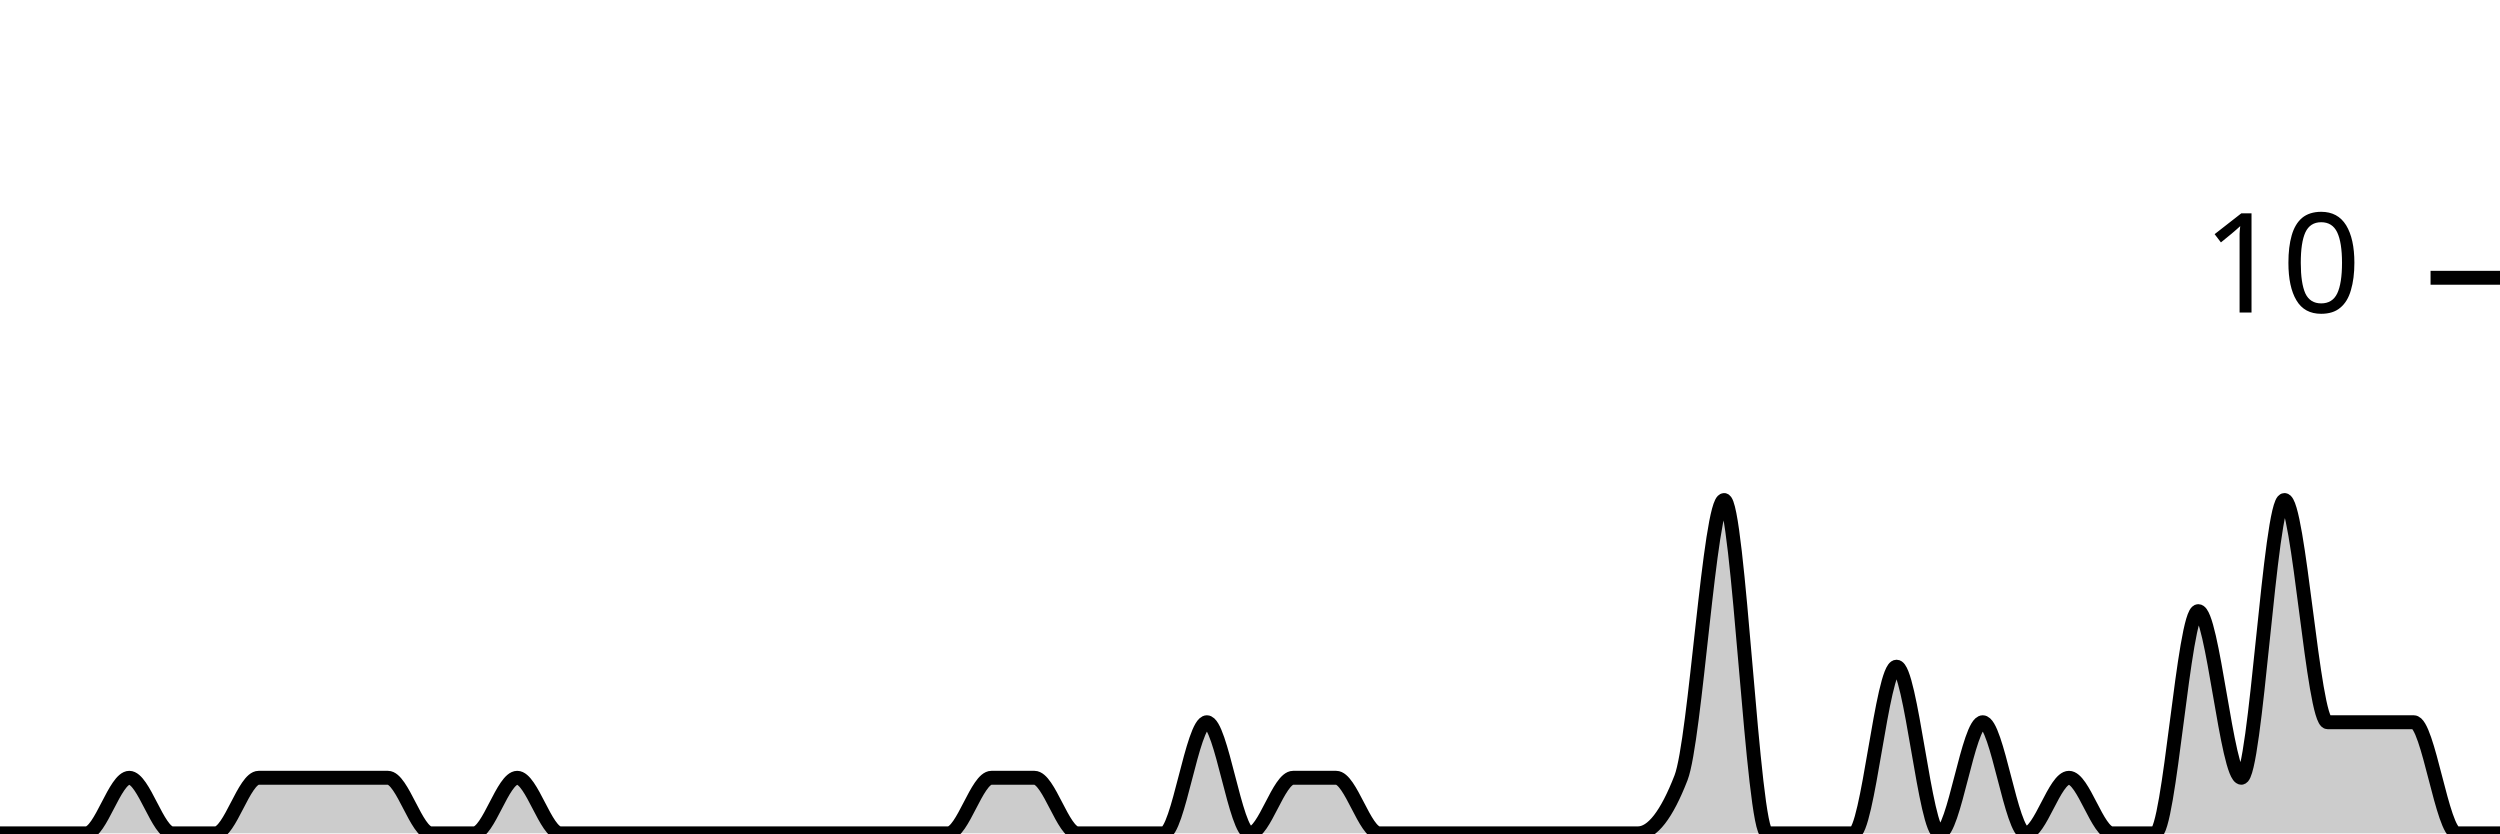
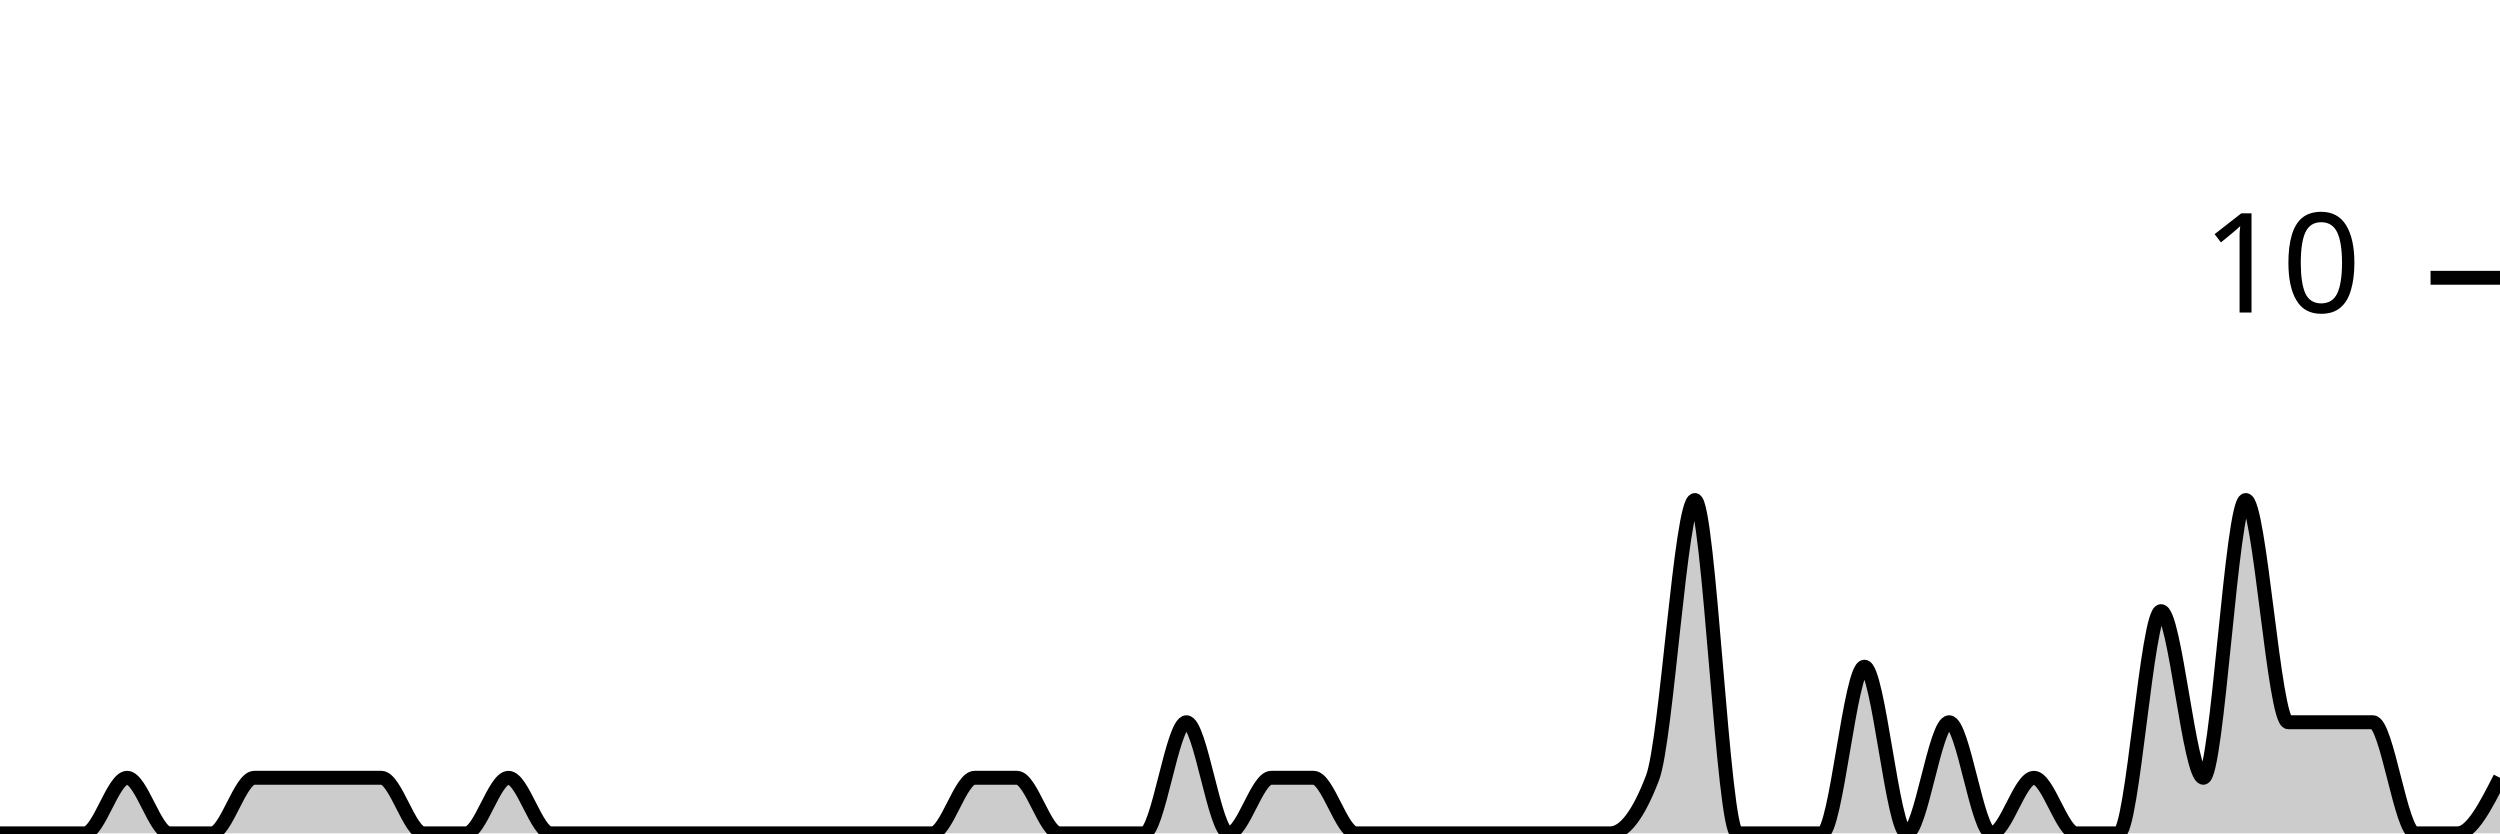
<svg xmlns="http://www.w3.org/2000/svg" viewBox="0 0 180 60">
  <g transform="translate(0,20)">
-     <path class="area" fill="rgba(0, 0, 0, 0.2)" d="M0,40C1.034,40,2.069,40,3.103,40C4.138,40,5.172,40,6.207,40C7.241,40,8.276,36,9.31,36C10.345,36,11.379,40,12.414,40C13.448,40,14.483,40,15.517,40C16.552,40,17.586,36,18.621,36C19.655,36,20.69,36,21.724,36C22.759,36,23.793,36,24.828,36C25.862,36,26.897,36,27.931,36C28.966,36,30,40,31.034,40C32.069,40,33.103,40,34.138,40C35.172,40,36.207,36,37.241,36C38.276,36,39.31,40,40.345,40C41.379,40,42.414,40,43.448,40C44.483,40,45.517,40,46.552,40C47.586,40,48.621,40,49.655,40C50.69,40,51.724,40,52.759,40C53.793,40,54.828,40,55.862,40C56.897,40,57.931,40,58.966,40C60,40,61.034,40,62.069,40C63.103,40,64.138,40,65.172,40C66.207,40,67.241,40,68.276,40C69.31,40,70.345,36,71.379,36C72.414,36,73.448,36,74.483,36C75.517,36,76.552,40,77.586,40C78.621,40,79.655,40,80.69,40C81.724,40,82.759,40,83.793,40C84.828,40,85.862,32,86.897,32C87.931,32,88.966,40,90,40C91.034,40,92.069,36,93.103,36C94.138,36,95.172,36,96.207,36C97.241,36,98.276,40,99.31,40C100.345,40,101.379,40,102.414,40C103.448,40,104.483,40,105.517,40C106.552,40,107.586,40,108.621,40C109.655,40,110.69,40,111.724,40C112.759,40,113.793,40,114.828,40C115.862,40,116.897,40,117.931,40C118.966,40,120,38.667,121.034,36C122.069,33.333,123.103,16,124.138,16C125.172,16,126.207,40,127.241,40C128.276,40,129.31,40,130.345,40C131.379,40,132.414,40,133.448,40C134.483,40,135.517,28,136.552,28C137.586,28,138.621,40,139.655,40C140.69,40,141.724,32,142.759,32C143.793,32,144.828,40,145.862,40C146.897,40,147.931,36,148.966,36C150,36,151.034,40,152.069,40C153.103,40,154.138,40,155.172,40C156.207,40,157.241,24,158.276,24C159.31,24,160.345,36,161.379,36C162.414,36,163.448,16,164.483,16C165.517,16,166.552,32,167.586,32C168.621,32,169.655,32,170.69,32C171.724,32,172.759,32,173.793,32C174.828,32,175.862,40,176.897,40C177.931,40,178.966,40,180,40L180,40C178.966,40,177.931,40,176.897,40C175.862,40,174.828,40,173.793,40C172.759,40,171.724,40,170.69,40C169.655,40,168.621,40,167.586,40C166.552,40,165.517,40,164.483,40C163.448,40,162.414,40,161.379,40C160.345,40,159.31,40,158.276,40C157.241,40,156.207,40,155.172,40C154.138,40,153.103,40,152.069,40C151.034,40,150,40,148.966,40C147.931,40,146.897,40,145.862,40C144.828,40,143.793,40,142.759,40C141.724,40,140.69,40,139.655,40C138.621,40,137.586,40,136.552,40C135.517,40,134.483,40,133.448,40C132.414,40,131.379,40,130.345,40C129.31,40,128.276,40,127.241,40C126.207,40,125.172,40,124.138,40C123.103,40,122.069,40,121.034,40C120,40,118.966,40,117.931,40C116.897,40,115.862,40,114.828,40C113.793,40,112.759,40,111.724,40C110.69,40,109.655,40,108.621,40C107.586,40,106.552,40,105.517,40C104.483,40,103.448,40,102.414,40C101.379,40,100.345,40,99.31,40C98.276,40,97.241,40,96.207,40C95.172,40,94.138,40,93.103,40C92.069,40,91.034,40,90,40C88.966,40,87.931,40,86.897,40C85.862,40,84.828,40,83.793,40C82.759,40,81.724,40,80.69,40C79.655,40,78.621,40,77.586,40C76.552,40,75.517,40,74.483,40C73.448,40,72.414,40,71.379,40C70.345,40,69.31,40,68.276,40C67.241,40,66.207,40,65.172,40C64.138,40,63.103,40,62.069,40C61.034,40,60,40,58.966,40C57.931,40,56.897,40,55.862,40C54.828,40,53.793,40,52.759,40C51.724,40,50.69,40,49.655,40C48.621,40,47.586,40,46.552,40C45.517,40,44.483,40,43.448,40C42.414,40,41.379,40,40.345,40C39.31,40,38.276,40,37.241,40C36.207,40,35.172,40,34.138,40C33.103,40,32.069,40,31.034,40C30,40,28.966,40,27.931,40C26.897,40,25.862,40,24.828,40C23.793,40,22.759,40,21.724,40C20.69,40,19.655,40,18.621,40C17.586,40,16.552,40,15.517,40C14.483,40,13.448,40,12.414,40C11.379,40,10.345,40,9.31,40C8.276,40,7.241,40,6.207,40C5.172,40,4.138,40,3.103,40C2.069,40,1.034,40,0,40Z" />
-     <path class="line" stroke="black" fill="none" d="M0,40C1.034,40,2.069,40,3.103,40C4.138,40,5.172,40,6.207,40C7.241,40,8.276,36,9.31,36C10.345,36,11.379,40,12.414,40C13.448,40,14.483,40,15.517,40C16.552,40,17.586,36,18.621,36C19.655,36,20.69,36,21.724,36C22.759,36,23.793,36,24.828,36C25.862,36,26.897,36,27.931,36C28.966,36,30,40,31.034,40C32.069,40,33.103,40,34.138,40C35.172,40,36.207,36,37.241,36C38.276,36,39.31,40,40.345,40C41.379,40,42.414,40,43.448,40C44.483,40,45.517,40,46.552,40C47.586,40,48.621,40,49.655,40C50.69,40,51.724,40,52.759,40C53.793,40,54.828,40,55.862,40C56.897,40,57.931,40,58.966,40C60,40,61.034,40,62.069,40C63.103,40,64.138,40,65.172,40C66.207,40,67.241,40,68.276,40C69.31,40,70.345,36,71.379,36C72.414,36,73.448,36,74.483,36C75.517,36,76.552,40,77.586,40C78.621,40,79.655,40,80.69,40C81.724,40,82.759,40,83.793,40C84.828,40,85.862,32,86.897,32C87.931,32,88.966,40,90,40C91.034,40,92.069,36,93.103,36C94.138,36,95.172,36,96.207,36C97.241,36,98.276,40,99.31,40C100.345,40,101.379,40,102.414,40C103.448,40,104.483,40,105.517,40C106.552,40,107.586,40,108.621,40C109.655,40,110.69,40,111.724,40C112.759,40,113.793,40,114.828,40C115.862,40,116.897,40,117.931,40C118.966,40,120,38.667,121.034,36C122.069,33.333,123.103,16,124.138,16C125.172,16,126.207,40,127.241,40C128.276,40,129.31,40,130.345,40C131.379,40,132.414,40,133.448,40C134.483,40,135.517,28,136.552,28C137.586,28,138.621,40,139.655,40C140.69,40,141.724,32,142.759,32C143.793,32,144.828,40,145.862,40C146.897,40,147.931,36,148.966,36C150,36,151.034,40,152.069,40C153.103,40,154.138,40,155.172,40C156.207,40,157.241,24,158.276,24C159.31,24,160.345,36,161.379,36C162.414,36,163.448,16,164.483,16C165.517,16,166.552,32,167.586,32C168.621,32,169.655,32,170.69,32C171.724,32,172.759,32,173.793,32C174.828,32,175.862,40,176.897,40C177.931,40,178.966,40,180,40" />
+     <path class="area" fill="rgba(0, 0, 0, 0.2)" d="M0,40C1.017,40,2.034,40,3.051,40C4.068,40,5.085,40,6.102,40C7.119,40,8.136,36,9.153,36C10.169,36,11.186,40,12.203,40C13.22,40,14.237,40,15.254,40C16.271,40,17.288,36,18.305,36C19.322,36,20.339,36,21.356,36C22.373,36,23.39,36,24.407,36C25.424,36,26.441,36,27.458,36C28.475,36,29.492,40,30.508,40C31.525,40,32.542,40,33.559,40C34.576,40,35.593,36,36.61,36C37.627,36,38.644,40,39.661,40C40.678,40,41.695,40,42.712,40C43.729,40,44.746,40,45.763,40C46.78,40,47.797,40,48.814,40C49.831,40,50.847,40,51.864,40C52.881,40,53.898,40,54.915,40C55.932,40,56.949,40,57.966,40C58.983,40,60,40,61.017,40C62.034,40,63.051,40,64.068,40C65.085,40,66.102,40,67.119,40C68.136,40,69.153,36,70.169,36C71.186,36,72.203,36,73.22,36C74.237,36,75.254,40,76.271,40C77.288,40,78.305,40,79.322,40C80.339,40,81.356,40,82.373,40C83.39,40,84.407,32,85.424,32C86.441,32,87.458,40,88.475,40C89.492,40,90.508,36,91.525,36C92.542,36,93.559,36,94.576,36C95.593,36,96.61,40,97.627,40C98.644,40,99.661,40,100.678,40C101.695,40,102.712,40,103.729,40C104.746,40,105.763,40,106.78,40C107.797,40,108.814,40,109.831,40C110.847,40,111.864,40,112.881,40C113.898,40,114.915,40,115.932,40C116.949,40,117.966,38.667,118.983,36C120,33.333,121.017,16,122.034,16C123.051,16,124.068,40,125.085,40C126.102,40,127.119,40,128.136,40C129.153,40,130.169,40,131.186,40C132.203,40,133.22,28,134.237,28C135.254,28,136.271,40,137.288,40C138.305,40,139.322,32,140.339,32C141.356,32,142.373,40,143.39,40C144.407,40,145.424,36,146.441,36C147.458,36,148.475,40,149.492,40C150.508,40,151.525,40,152.542,40C153.559,40,154.576,24,155.593,24C156.61,24,157.627,36,158.644,36C159.661,36,160.678,16,161.695,16C162.712,16,163.729,32,164.746,32C165.763,32,166.78,32,167.797,32C168.814,32,169.831,32,170.847,32C171.864,32,172.881,40,173.898,40C174.915,40,175.932,40,176.949,40C177.966,40,178.983,38,180,36L180,40C178.983,40,177.966,40,176.949,40C175.932,40,174.915,40,173.898,40C172.881,40,171.864,40,170.847,40C169.831,40,168.814,40,167.797,40C166.78,40,165.763,40,164.746,40C163.729,40,162.712,40,161.695,40C160.678,40,159.661,40,158.644,40C157.627,40,156.61,40,155.593,40C154.576,40,153.559,40,152.542,40C151.525,40,150.508,40,149.492,40C148.475,40,147.458,40,146.441,40C145.424,40,144.407,40,143.39,40C142.373,40,141.356,40,140.339,40C139.322,40,138.305,40,137.288,40C136.271,40,135.254,40,134.237,40C133.22,40,132.203,40,131.186,40C130.169,40,129.153,40,128.136,40C127.119,40,126.102,40,125.085,40C124.068,40,123.051,40,122.034,40C121.017,40,120,40,118.983,40C117.966,40,116.949,40,115.932,40C114.915,40,113.898,40,112.881,40C111.864,40,110.847,40,109.831,40C108.814,40,107.797,40,106.78,40C105.763,40,104.746,40,103.729,40C102.712,40,101.695,40,100.678,40C99.661,40,98.644,40,97.627,40C96.61,40,95.593,40,94.576,40C93.559,40,92.542,40,91.525,40C90.508,40,89.492,40,88.475,40C87.458,40,86.441,40,85.424,40C84.407,40,83.39,40,82.373,40C81.356,40,80.339,40,79.322,40C78.305,40,77.288,40,76.271,40C75.254,40,74.237,40,73.22,40C72.203,40,71.186,40,70.169,40C69.153,40,68.136,40,67.119,40C66.102,40,65.085,40,64.068,40C63.051,40,62.034,40,61.017,40C60,40,58.983,40,57.966,40C56.949,40,55.932,40,54.915,40C53.898,40,52.881,40,51.864,40C50.847,40,49.831,40,48.814,40C47.797,40,46.78,40,45.763,40C44.746,40,43.729,40,42.712,40C41.695,40,40.678,40,39.661,40C38.644,40,37.627,40,36.61,40C35.593,40,34.576,40,33.559,40C32.542,40,31.525,40,30.508,40C29.492,40,28.475,40,27.458,40C26.441,40,25.424,40,24.407,40C23.39,40,22.373,40,21.356,40C20.339,40,19.322,40,18.305,40C17.288,40,16.271,40,15.254,40C14.237,40,13.22,40,12.203,40C11.186,40,10.169,40,9.153,40C8.136,40,7.119,40,6.102,40C5.085,40,4.068,40,3.051,40C2.034,40,1.017,40,0,40Z" />
+     <path class="line" stroke="black" fill="none" d="M0,40C1.017,40,2.034,40,3.051,40C4.068,40,5.085,40,6.102,40C7.119,40,8.136,36,9.153,36C10.169,36,11.186,40,12.203,40C13.22,40,14.237,40,15.254,40C16.271,40,17.288,36,18.305,36C19.322,36,20.339,36,21.356,36C22.373,36,23.39,36,24.407,36C25.424,36,26.441,36,27.458,36C28.475,36,29.492,40,30.508,40C31.525,40,32.542,40,33.559,40C34.576,40,35.593,36,36.61,36C37.627,36,38.644,40,39.661,40C40.678,40,41.695,40,42.712,40C43.729,40,44.746,40,45.763,40C46.78,40,47.797,40,48.814,40C49.831,40,50.847,40,51.864,40C52.881,40,53.898,40,54.915,40C55.932,40,56.949,40,57.966,40C58.983,40,60,40,61.017,40C62.034,40,63.051,40,64.068,40C65.085,40,66.102,40,67.119,40C68.136,40,69.153,36,70.169,36C71.186,36,72.203,36,73.22,36C74.237,36,75.254,40,76.271,40C77.288,40,78.305,40,79.322,40C80.339,40,81.356,40,82.373,40C83.39,40,84.407,32,85.424,32C86.441,32,87.458,40,88.475,40C89.492,40,90.508,36,91.525,36C92.542,36,93.559,36,94.576,36C95.593,36,96.61,40,97.627,40C98.644,40,99.661,40,100.678,40C101.695,40,102.712,40,103.729,40C104.746,40,105.763,40,106.78,40C107.797,40,108.814,40,109.831,40C110.847,40,111.864,40,112.881,40C113.898,40,114.915,40,115.932,40C116.949,40,117.966,38.667,118.983,36C120,33.333,121.017,16,122.034,16C123.051,16,124.068,40,125.085,40C126.102,40,127.119,40,128.136,40C129.153,40,130.169,40,131.186,40C132.203,40,133.22,28,134.237,28C135.254,28,136.271,40,137.288,40C138.305,40,139.322,32,140.339,32C141.356,32,142.373,40,143.39,40C144.407,40,145.424,36,146.441,36C147.458,36,148.475,40,149.492,40C150.508,40,151.525,40,152.542,40C153.559,40,154.576,24,155.593,24C156.61,24,157.627,36,158.644,36C159.661,36,160.678,16,161.695,16C162.712,16,163.729,32,164.746,32C165.763,32,166.78,32,167.797,32C168.814,32,169.831,32,170.847,32C171.864,32,172.881,40,173.898,40C174.915,40,175.932,40,176.949,40C177.966,40,178.983,38,180,36" />
    <path class="axis-ceiling" stroke-width="1" stroke="black" fill="none" d="M175,0L180,0" />
    <text class="axis-ceiling-label" font-family="sans-serif" text-anchor="end" font-size="10px" x="170" y="2.5">10</text>
  </g>
</svg>
